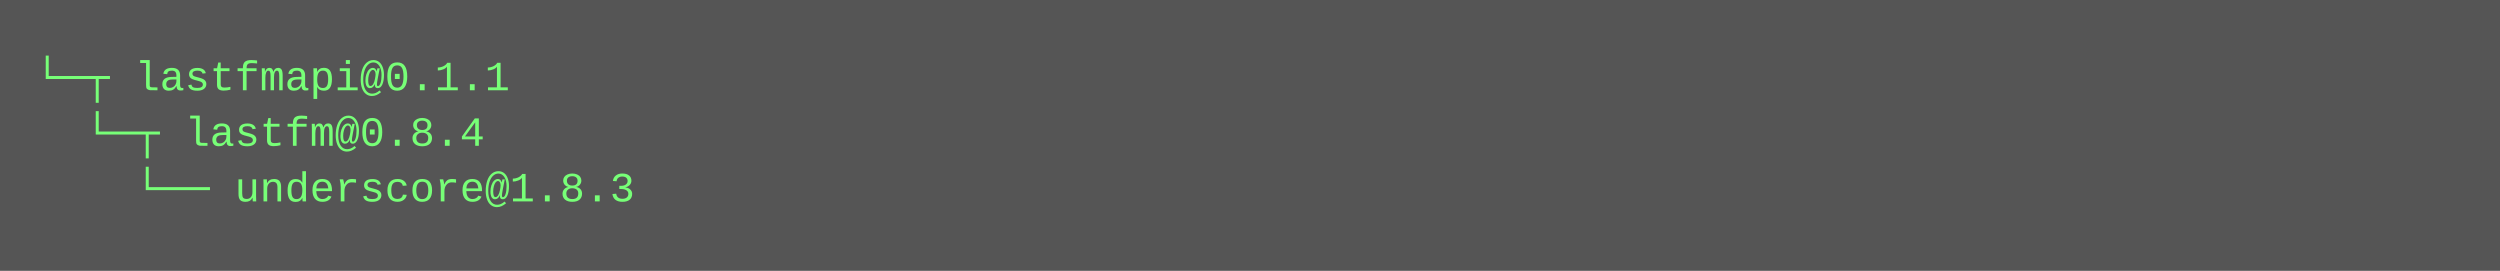
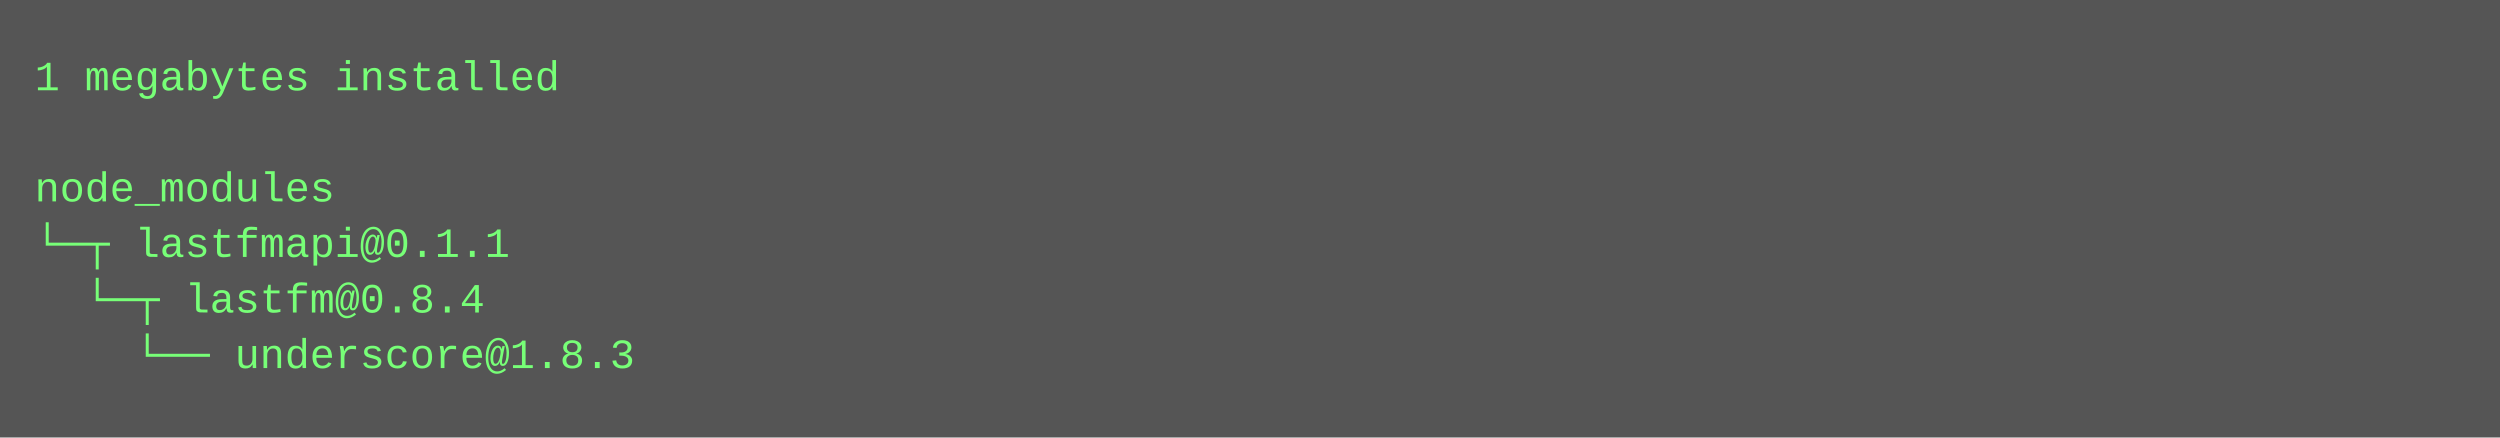
- <svg xmlns="http://www.w3.org/2000/svg" height="78" width="720">
-   <rect height="78" fill="#555" width="720" />
+ <svg xmlns="http://www.w3.org/2000/svg" height="126" width="720">
+   <rect height="126" fill="#555" width="720" />
  <text fill="#7f7" font-family="Courier New" font-size="12" xml:space="preserve">
-     <tspan x="10" y="26">└─┬ lastfmapi@0.1.1 </tspan>
-     <tspan x="10" y="42">  └─┬ lastfm@0.8.4 </tspan>
-     <tspan x="10" y="58">    └── underscore@1.8.3</tspan>
+     <tspan x="10" y="26">1 megabytes installed</tspan>
+     <tspan x="10" y="42" />
+     <tspan x="10" y="58">node_modules</tspan>
+     <tspan x="10" y="74">└─┬ lastfmapi@0.1.1 </tspan>
+     <tspan x="10" y="90">  └─┬ lastfm@0.8.4 </tspan>
+     <tspan x="10" y="106">    └── underscore@1.8.3</tspan>
  </text>
</svg>
